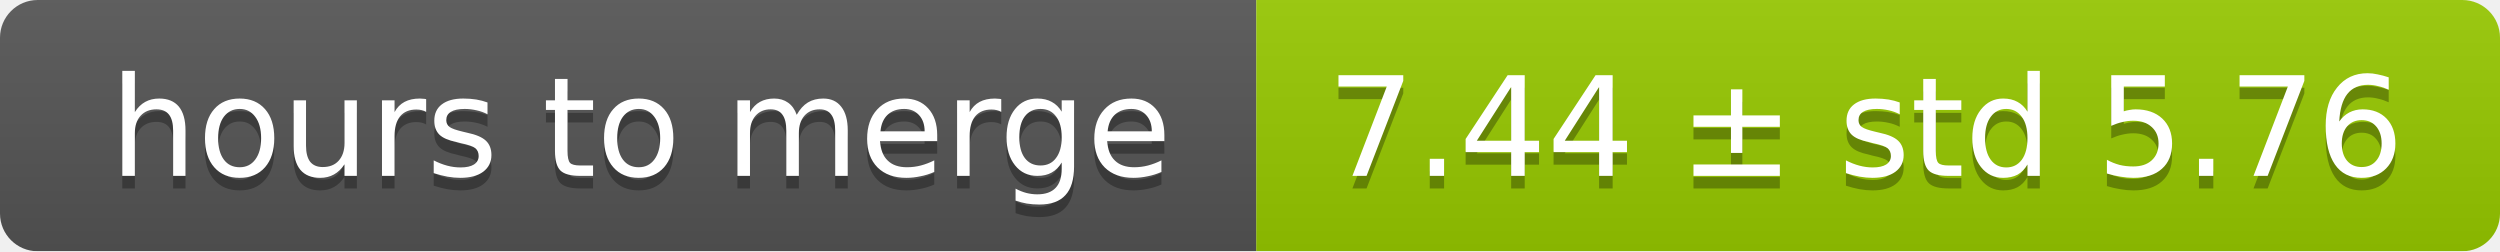
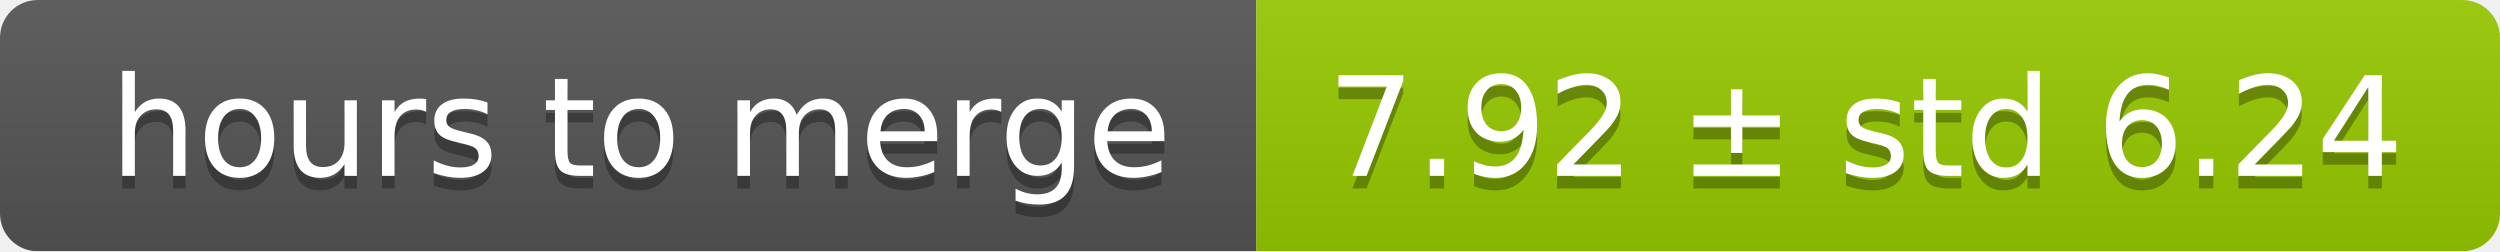
<svg xmlns="http://www.w3.org/2000/svg" width="199" height="20">
  <linearGradient id="smooth" x2="0" y2="100%">
    <stop offset="0" stop-color="#bbb" stop-opacity=".1" />
    <stop offset="1" stop-opacity=".1" />
  </linearGradient>
  <mask id="round">
    <rect width="199" height="20" rx="3" fill="#fff" />
  </mask>
  <g mask="url(#round)">
    <rect width="100" height="20" fill="#555" />
    <rect x="100" width="99" height="20" fill="#97ca00" />
    <rect width="199" height="20" fill="url(#smooth)" />
  </g>
  <g fill="#fff" text-anchor="middle" font-family="DejaVu Sans,Verdana,Geneva,sans-serif" font-size="11">
    <text x="51" y="15" fill="#010101" fill-opacity=".3">hours to merge</text>
    <text x="51" y="14">hours to merge</text>
-     <text x="148.5" y="15" fill="#010101" fill-opacity=".3">7.44 ± std 5.76</text>
-     <text x="148.5" y="14">7.44 ± std 5.76</text>
+     <text x="148.5" y="15" fill="#010101" fill-opacity=".3">7.92 ± std 6.24</text>
+     <text x="148.5" y="14">7.92 ± std 6.24</text>
  </g>
</svg>
